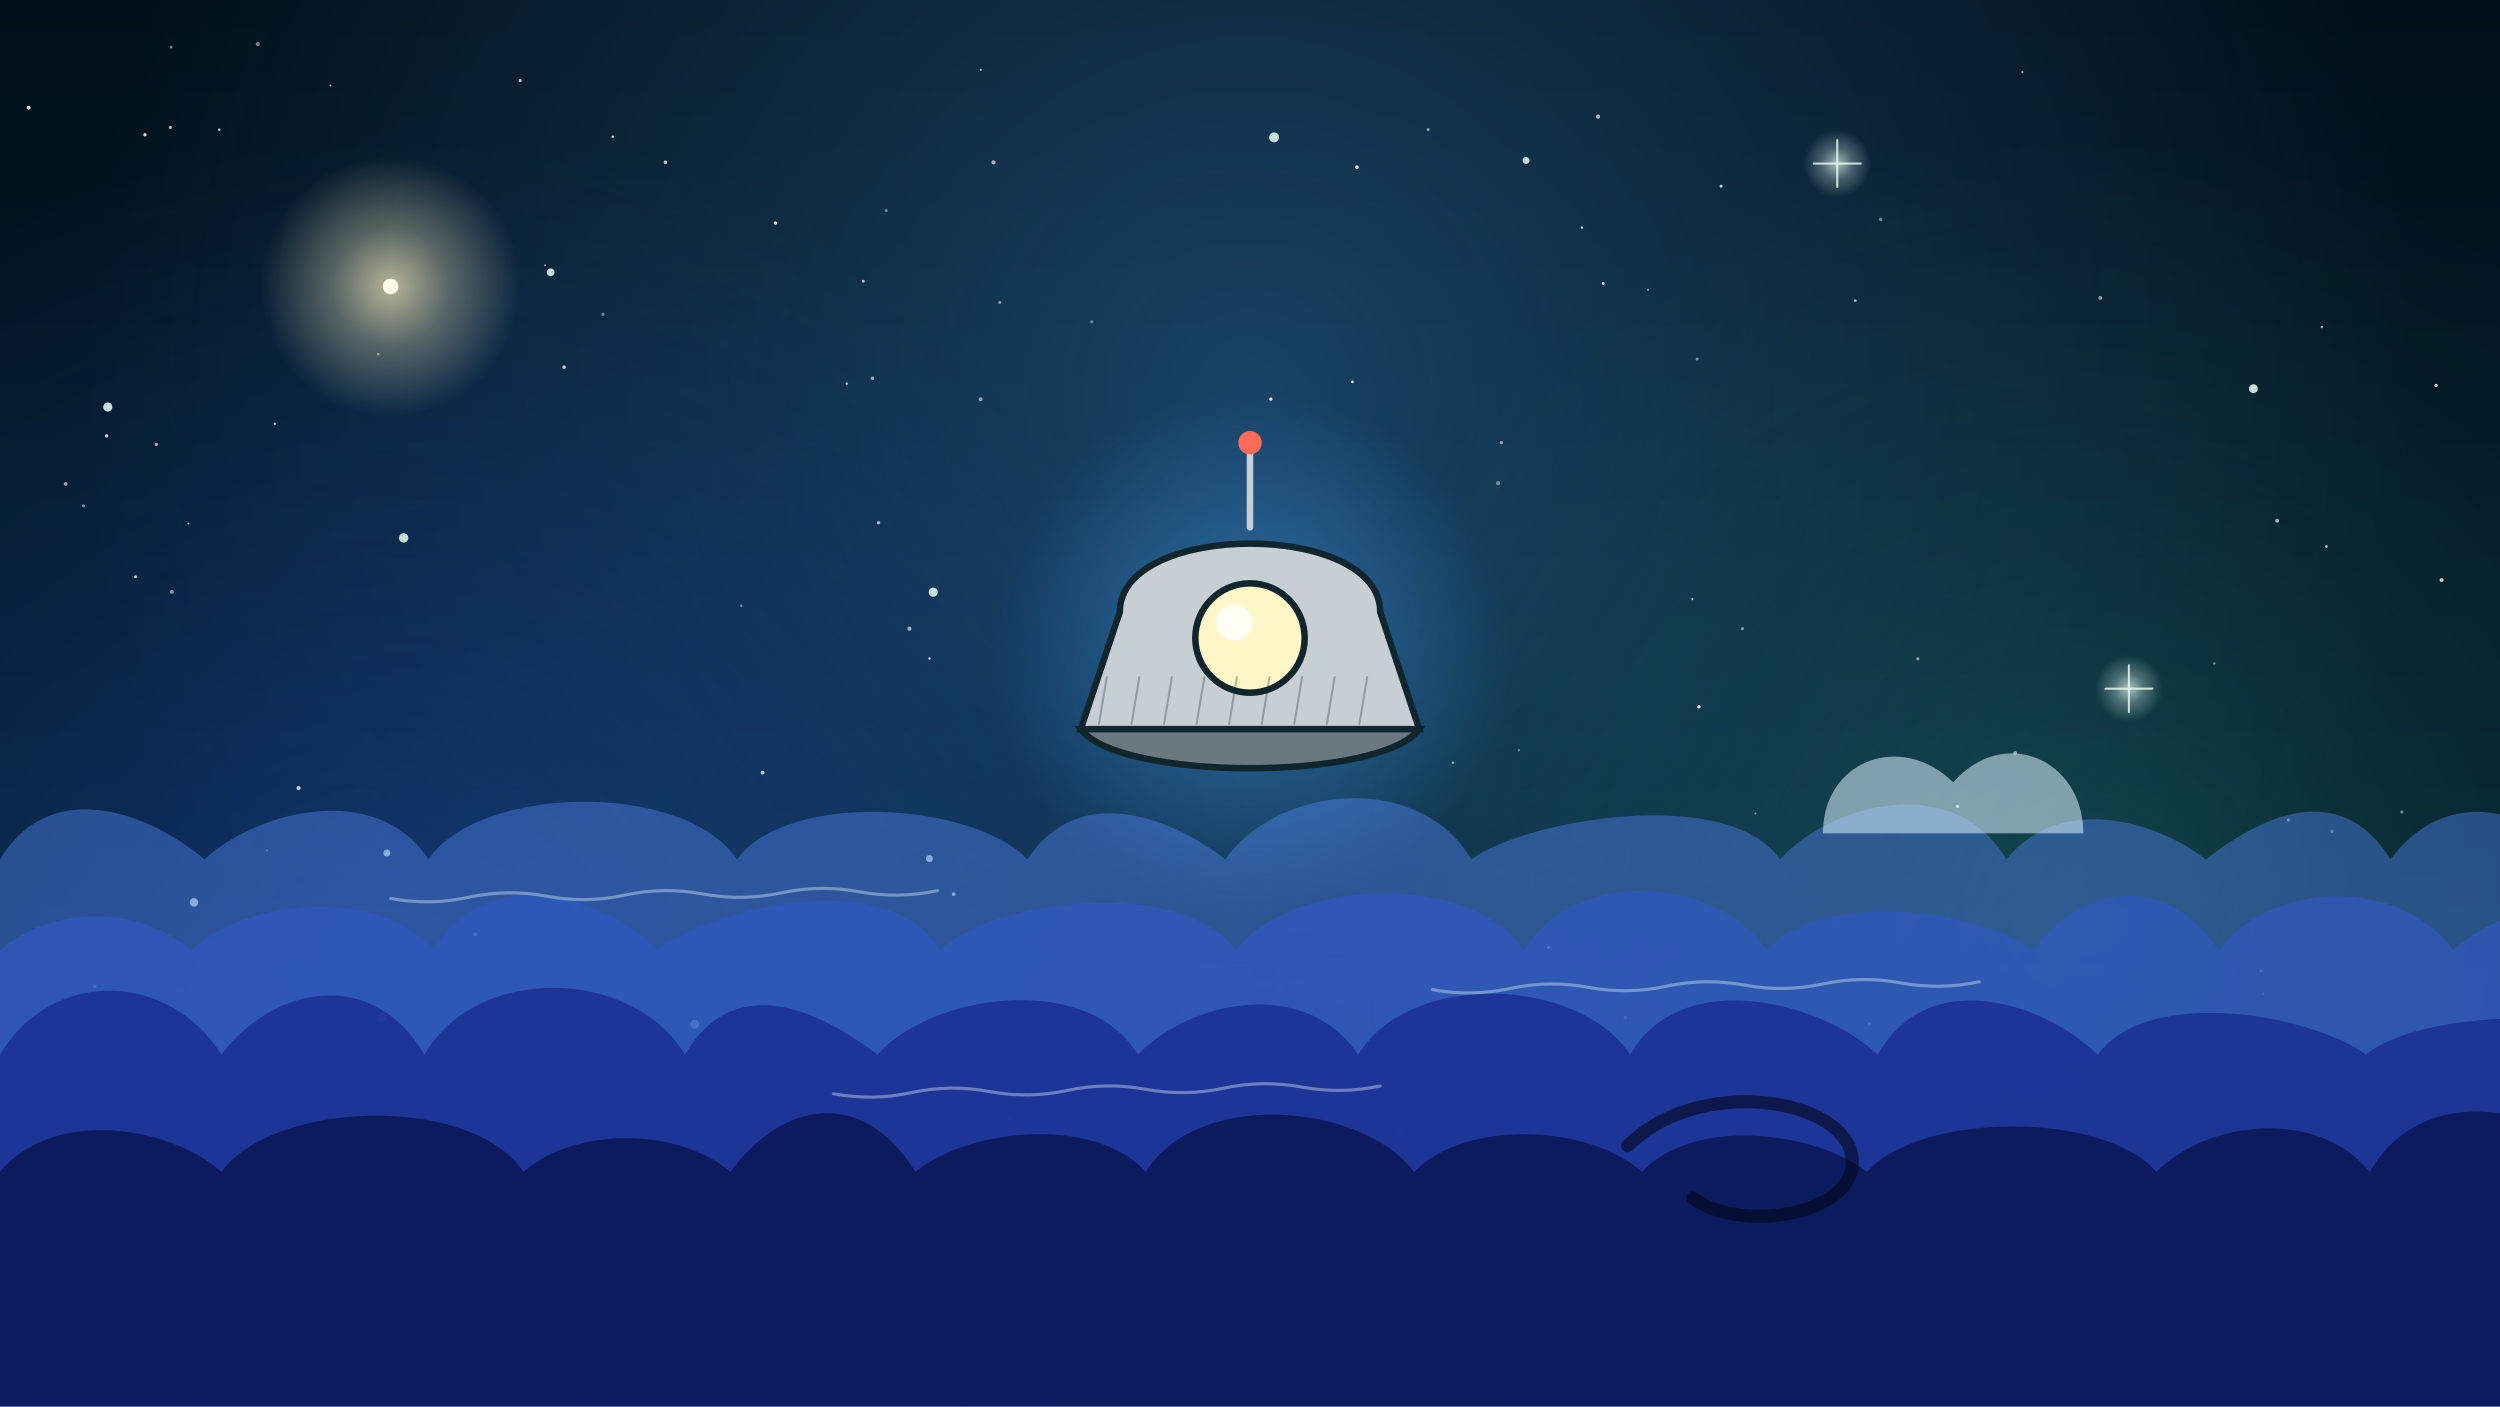
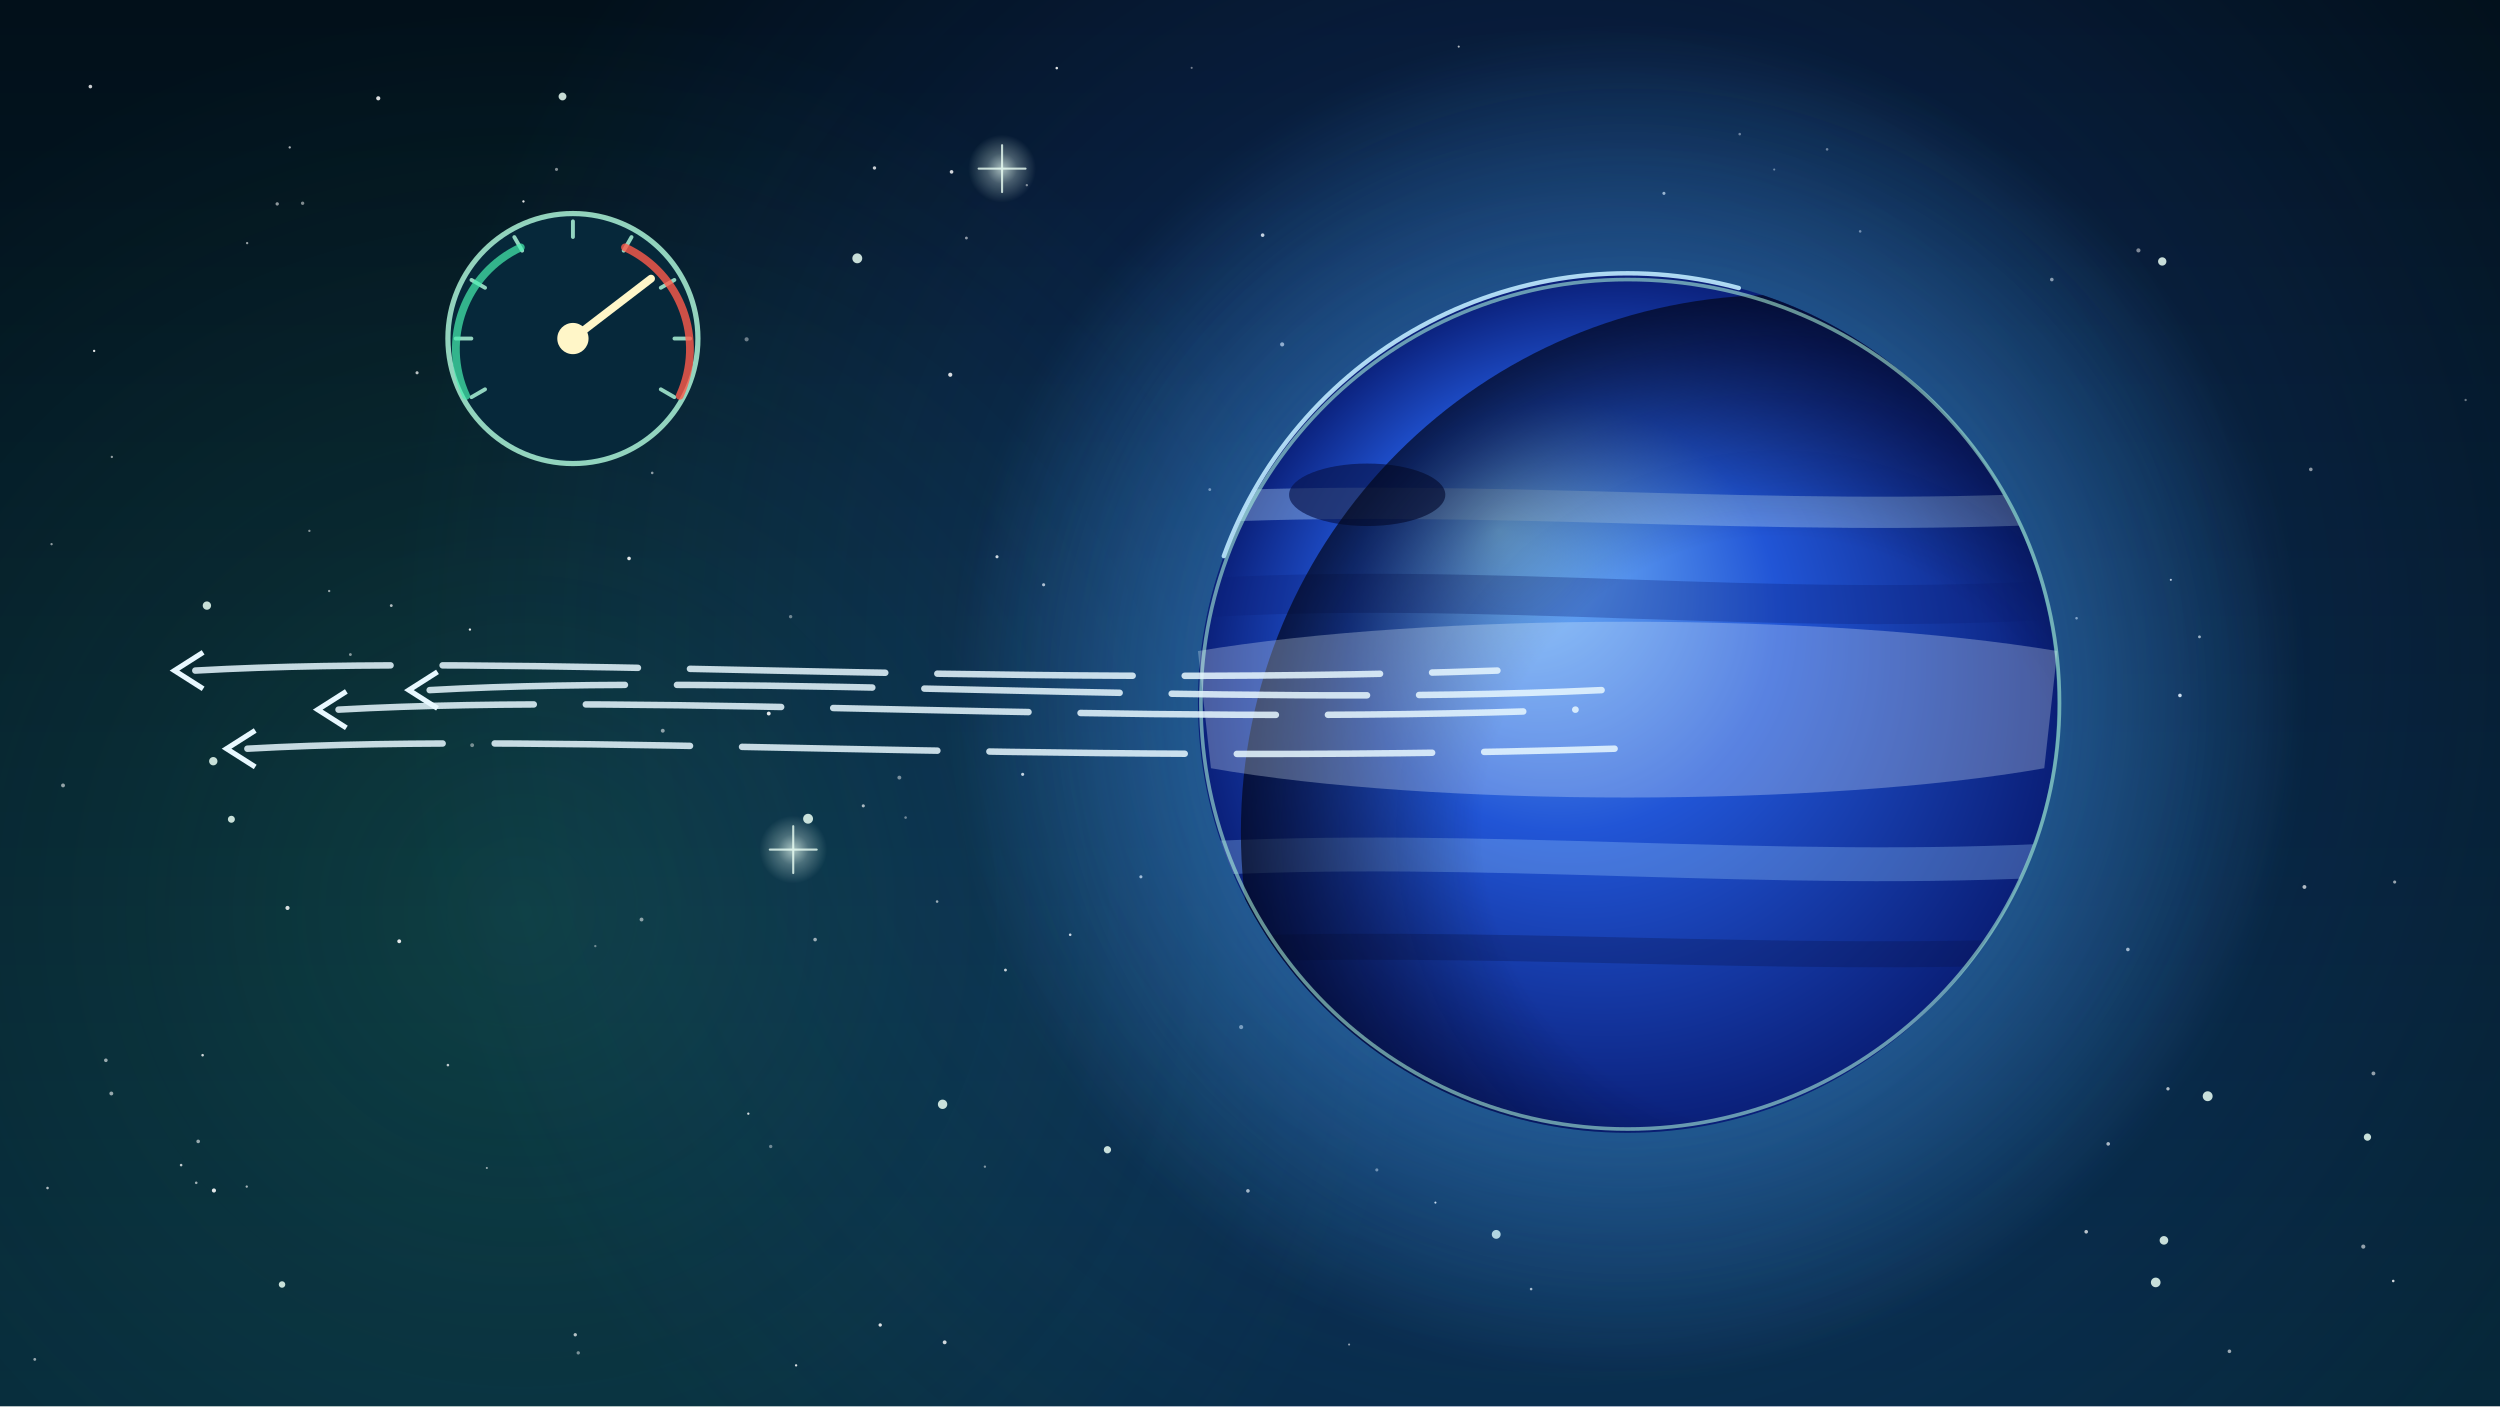
<svg xmlns="http://www.w3.org/2000/svg" viewBox="0 0 1920 1080" width="1920" height="1080">
  <defs>
-     <radialGradient id="U026n1">
-       <stop offset="0" stop-color="#4aa8ff" stop-opacity="0.3" />
-       <stop offset=".45" stop-color="#4aa8ff" stop-opacity="0.15" />
-       <stop offset="1" stop-color="#4aa8ff" stop-opacity="0" />
-     </radialGradient>
-     <radialGradient id="U026n2">
+     <radialGradient id="U028n1">
      <stop offset="0" stop-color="#2155d6" stop-opacity="0.4" />
      <stop offset=".45" stop-color="#2155d6" stop-opacity="0.20" />
      <stop offset="1" stop-color="#2155d6" stop-opacity="0" />
    </radialGradient>
-     <radialGradient id="U026n3">
+     <radialGradient id="U028n2">
      <stop offset="0" stop-color="#46f0b0" stop-opacity="0.15" />
      <stop offset=".45" stop-color="#46f0b0" stop-opacity="0.07" />
      <stop offset="1" stop-color="#46f0b0" stop-opacity="0" />
    </radialGradient>
-     <radialGradient id="U026f4">
+     <radialGradient id="U028f3">
      <stop offset="0" stop-color="#eafff4" stop-opacity="0.7" />
      <stop offset=".45" stop-color="#eafff4" stop-opacity="0.28" />
      <stop offset="1" stop-color="#eafff4" stop-opacity="0" />
    </radialGradient>
-     <radialGradient id="U026f5">
+     <radialGradient id="U028f4">
      <stop offset="0" stop-color="#eafff4" stop-opacity="0.7" />
      <stop offset=".45" stop-color="#eafff4" stop-opacity="0.28" />
      <stop offset="1" stop-color="#eafff4" stop-opacity="0" />
    </radialGradient>
-     <radialGradient id="U026g6">
-       <stop offset="0" stop-color="#fff2c0" stop-opacity="0.7" />
-       <stop offset=".45" stop-color="#fff2c0" stop-opacity="0.32" />
-       <stop offset="1" stop-color="#fff2c0" stop-opacity="0" />
-     </radialGradient>
-     <radialGradient id="U026g7">
+     <radialGradient id="U028g5">
      <stop offset="0" stop-color="#4aa8ff" stop-opacity="0.6" />
      <stop offset=".45" stop-color="#4aa8ff" stop-opacity="0.27" />
      <stop offset="1" stop-color="#4aa8ff" stop-opacity="0" />
    </radialGradient>
-     <linearGradient id="U026bg8" x1="0" y1="0" x2="0" y2="1">
+     <radialGradient id="U028pb6" fx="0.35" fy="0.3">
+       <stop offset="0" stop-color="#7fc4ff" stop-opacity="1" />
+       <stop offset="0.5" stop-color="#2155d6" stop-opacity="1" />
+       <stop offset="1" stop-color="#0a1f78" stop-opacity="1" />
+     </radialGradient>
+     <radialGradient id="U028pa7">
+       <stop offset="0" stop-color="#4aa8ff" stop-opacity="0.55" />
+       <stop offset=".45" stop-color="#4aa8ff" stop-opacity="0.28" />
+       <stop offset="1" stop-color="#4aa8ff" stop-opacity="0" />
+     </radialGradient>
+     <clipPath id="U028c8">
+       <circle cx="1250" cy="540" r="330" />
+     </clipPath>
+     <radialGradient id="U028ps9">
+       <stop offset="0.55" stop-color="#02061a" stop-opacity="0" />
+       <stop offset="1" stop-color="#02061a" stop-opacity="0.7" />
+     </radialGradient>
+     <linearGradient id="U028bg10" x1="0" y1="0" x2="0" y2="1">
      <stop offset="0" stop-color="#02101a" stop-opacity="1" />
      <stop offset="1" stop-color="#06283a" stop-opacity="1" />
    </linearGradient>
  </defs>
-   <rect width="1920" height="1080" fill="url(#U026bg8)" />
-   <g id="mv-drift-U026-nebula-0">
-     <circle cx="960" cy="300" r="900" fill="url(#U026n1)" />
-   </g>
-   <circle cx="300" cy="800" r="700" fill="url(#U026n2)" />
-   <circle cx="1600" cy="700" r="600" fill="url(#U026n3)" />
+   <rect width="1920" height="1080" fill="url(#U028bg10)" />
+   <g id="mv-drift-U028-nebula-0">
+     <circle cx="1200" cy="500" r="900" fill="url(#U028n1)" />
+   </g>
+   <circle cx="400" cy="700" r="700" fill="url(#U028n2)" />
  <g>
-     <circle cx="1424.9" cy="230.9" r="1.0" fill="#fff" opacity="0.70" />
-     <circle cx="126.7" cy="827.4" r="1.4" fill="#fff" opacity="0.42" />
-     <circle cx="1304.8" cy="542.8" r="1.3" fill="#fff" opacity="0.88" />
-     <circle cx="1875.1" cy="445.5" r="1.5" fill="#fff" opacity="0.79" />
-     <circle cx="1783.2" cy="251.2" r="0.9" fill="#fff" opacity="0.70" />
-     <circle cx="1597.1" cy="1014.9" r="1.1" fill="#fff" opacity="0.81" />
-     <circle cx="77.9" cy="1027.2" r="1.0" fill="#fff" opacity="0.67" />
-     <circle cx="253.8" cy="65.6" r="0.8" fill="#fff" opacity="0.70" />
-     <circle cx="1074.9" cy="868.6" r="1.5" fill="#fff" opacity="0.61" />
-     <circle cx="1613" cy="228.8" r="1.5" fill="#fff" opacity="0.53" />
-     <circle cx="1786.7" cy="419.7" r="1.1" fill="#fff" opacity="0.66" />
-     <circle cx="130.8" cy="97.9" r="1.2" fill="#fff" opacity="0.76" />
-     <circle cx="104.1" cy="443" r="1.1" fill="#fff" opacity="0.79" />
-     <circle cx="1042.1" cy="128.4" r="1.4" fill="#fff" opacity="0.87" />
-     <circle cx="1348.2" cy="624.8" r="0.8" fill="#fff" opacity="0.45" />
-     <circle cx="470.6" cy="105" r="0.9" fill="#fff" opacity="0.88" />
-     <circle cx="674.1" cy="963.1" r="1.4" fill="#fff" opacity="0.79" />
-     <circle cx="1736.2" cy="745.8" r="1.1" fill="#fff" opacity="0.63" />
-     <circle cx="753.3" cy="53.6" r="0.8" fill="#fff" opacity="0.68" />
-     <circle cx="1002.8" cy="1031.3" r="1.3" fill="#fff" opacity="0.81" />
-     <circle cx="1553.2" cy="55.4" r="0.8" fill="#fff" opacity="0.61" />
-     <circle cx="569.3" cy="465.2" r="0.9" fill="#fff" opacity="0.48" />
-     <circle cx="205.1" cy="653.1" r="0.8" fill="#fff" opacity="0.41" />
-     <circle cx="1299.7" cy="460.2" r="0.8" fill="#fff" opacity="0.87" />
-     <circle cx="942.3" cy="994.6" r="1.3" fill="#fff" opacity="0.67" />
-     <circle cx="763" cy="124.7" r="1.6" fill="#fff" opacity="0.62" />
-     <circle cx="595.5" cy="171.3" r="1.3" fill="#fff" opacity="0.89" />
-     <circle cx="775.5" cy="859.3" r="1.4" fill="#fff" opacity="0.66" />
-     <circle cx="1248.3" cy="781.6" r="1.5" fill="#fff" opacity="0.42" />
-     <circle cx="290.4" cy="272" r="0.9" fill="#fff" opacity="0.54" />
-     <circle cx="838.5" cy="247.1" r="1.2" fill="#fff" opacity="0.40" />
-     <circle cx="1738.2" cy="763.1" r="0.9" fill="#fff" opacity="0.51" />
-     <circle cx="1444.3" cy="168.5" r="1.4" fill="#fff" opacity="0.42" />
-     <circle cx="1189.3" cy="727.7" r="1.2" fill="#fff" opacity="0.80" />
-     <circle cx="1786.5" cy="1044.6" r="0.8" fill="#fff" opacity="0.64" />
-     <circle cx="238.2" cy="794" r="1.0" fill="#fff" opacity="0.48" />
-     <circle cx="131.5" cy="36.2" r="1.0" fill="#fff" opacity="0.50" />
-     <circle cx="1004.7" cy="872.3" r="1.4" fill="#fff" opacity="0.56" />
-     <circle cx="501.3" cy="830.1" r="1.0" fill="#fff" opacity="0.72" />
-     <circle cx="1844.6" cy="623.6" r="1.2" fill="#fff" opacity="0.42" />
-     <circle cx="512.1" cy="1007.2" r="0.8" fill="#fff" opacity="0.43" />
-     <circle cx="1153.1" cy="339.9" r="1.3" fill="#fff" opacity="0.52" />
-     <circle cx="433.2" cy="282" r="1.4" fill="#fff" opacity="0.75" />
-     <circle cx="72.9" cy="757.5" r="1.4" fill="#fff" opacity="0.63" />
-     <circle cx="198" cy="33.9" r="1.6" fill="#fff" opacity="0.45" />
-     <circle cx="22" cy="82.7" r="1.5" fill="#fff" opacity="0.90" />
-     <circle cx="1450" cy="996.6" r="1.4" fill="#fff" opacity="0.44" />
-     <circle cx="732.4" cy="686.7" r="1.4" fill="#fff" opacity="0.78" />
-     <circle cx="1321.8" cy="143" r="1.1" fill="#fff" opacity="0.87" />
-     <circle cx="1231.3" cy="217.7" r="1.1" fill="#fff" opacity="0.88" />
-     <circle cx="511.1" cy="124.6" r="1.4" fill="#fff" opacity="0.73" />
-     <circle cx="713.8" cy="505.7" r="1.0" fill="#fff" opacity="0.75" />
-     <circle cx="585.7" cy="593.4" r="1.5" fill="#fff" opacity="0.73" />
-     <circle cx="680.6" cy="161.7" r="1.2" fill="#fff" opacity="0.42" />
-     <circle cx="1472.9" cy="505.9" r="1.2" fill="#fff" opacity="0.55" />
-     <circle cx="1338.2" cy="482.8" r="1.2" fill="#fff" opacity="0.50" />
-     <circle cx="168.4" cy="99.6" r="1.0" fill="#fff" opacity="0.77" />
-     <circle cx="1265.7" cy="222.6" r="0.8" fill="#fff" opacity="0.53" />
-     <circle cx="1303.4" cy="275.8" r="1.2" fill="#fff" opacity="0.46" />
-     <circle cx="1503.5" cy="619.3" r="1.2" fill="#fff" opacity="0.89" />
-     <circle cx="976" cy="306.5" r="1.3" fill="#fff" opacity="0.88" />
-     <circle cx="1194.6" cy="979.3" r="1.2" fill="#fff" opacity="0.55" />
-     <circle cx="1227.3" cy="89.6" r="1.6" fill="#fff" opacity="0.65" />
-     <circle cx="81.9" cy="334.8" r="1.3" fill="#fff" opacity="0.83" />
-     <circle cx="1748.8" cy="399.9" r="1.5" fill="#fff" opacity="0.65" />
-     <circle cx="1098.2" cy="925.2" r="1.4" fill="#fff" opacity="0.68" />
-     <circle cx="50.4" cy="371.7" r="1.4" fill="#fff" opacity="0.61" />
-     <circle cx="71.1" cy="912.5" r="1.1" fill="#fff" opacity="0.77" />
-     <circle cx="674.8" cy="401.5" r="1.3" fill="#fff" opacity="0.66" />
-     <circle cx="1757.5" cy="629.8" r="1.1" fill="#fff" opacity="0.68" />
-     <circle cx="1435.6" cy="786.4" r="0.8" fill="#fff" opacity="0.66" />
-     <circle cx="1700.6" cy="509.5" r="0.9" fill="#fff" opacity="0.47" />
-     <circle cx="1025.9" cy="863.3" r="1.4" fill="#fff" opacity="0.60" />
-     <circle cx="120" cy="341.3" r="1.3" fill="#fff" opacity="0.65" />
-     <circle cx="767.8" cy="232.3" r="1.2" fill="#fff" opacity="0.48" />
-     <circle cx="1214.9" cy="174.8" r="0.9" fill="#fff" opacity="0.87" />
-     <circle cx="64.2" cy="388.5" r="1.2" fill="#fff" opacity="0.45" />
-     <circle cx="699.2" cy="941.5" r="1.4" fill="#fff" opacity="0.57" />
-     <circle cx="753.1" cy="306.6" r="1.5" fill="#fff" opacity="0.56" />
-     <circle cx="1442.1" cy="1021.9" r="1.0" fill="#fff" opacity="0.72" />
-     <circle cx="1547.6" cy="578.3" r="1.5" fill="#fff" opacity="0.54" />
-     <circle cx="563.1" cy="1012.1" r="0.8" fill="#fff" opacity="0.58" />
-     <circle cx="1870.9" cy="296.1" r="1.3" fill="#fff" opacity="0.84" />
-     <circle cx="463.1" cy="241.4" r="1.3" fill="#fff" opacity="0.43" />
-     <circle cx="1164.4" cy="944.7" r="1.5" fill="#fff" opacity="0.85" />
-     <circle cx="926.2" cy="867.5" r="1.6" fill="#fff" opacity="0.75" />
-     <circle cx="498.3" cy="811.4" r="1.2" fill="#fff" opacity="0.61" />
-     <circle cx="328.6" cy="876.4" r="1.3" fill="#fff" opacity="0.42" />
-     <circle cx="399.5" cy="61.9" r="1.2" fill="#fff" opacity="0.76" />
-     <circle cx="663" cy="216" r="1.1" fill="#fff" opacity="0.71" />
-     <circle cx="111.3" cy="103.5" r="1.3" fill="#fff" opacity="0.85" />
-     <circle cx="1096.8" cy="99.5" r="1.2" fill="#fff" opacity="0.53" />
-     <circle cx="1038.7" cy="293.3" r="1.0" fill="#fff" opacity="0.88" />
-     <circle cx="698.4" cy="482.8" r="1.6" fill="#fff" opacity="0.62" />
-     <circle cx="650.3" cy="294.6" r="0.9" fill="#fff" opacity="0.82" />
-     <circle cx="1791" cy="638.5" r="1.3" fill="#fff" opacity="0.45" />
-     <circle cx="144.7" cy="402.1" r="0.8" fill="#fff" opacity="0.76" />
-     <circle cx="1355.7" cy="902.5" r="1.1" fill="#fff" opacity="0.65" />
-     <circle cx="132" cy="454.6" r="1.5" fill="#fff" opacity="0.51" />
-     <circle cx="1115.8" cy="585.8" r="1.0" fill="#fff" opacity="0.55" />
-     <circle cx="211.5" cy="888" r="1.5" fill="#fff" opacity="0.82" />
-     <circle cx="211.1" cy="325.4" r="0.9" fill="#fff" opacity="0.74" />
-     <circle cx="1150.5" cy="371.1" r="1.6" fill="#fff" opacity="0.41" />
-     <circle cx="418.6" cy="203.8" r="0.8" fill="#fff" opacity="0.55" />
-     <circle cx="1280.1" cy="1039.5" r="1.2" fill="#fff" opacity="0.51" />
-     <circle cx="365" cy="717.6" r="1.5" fill="#fff" opacity="0.74" />
-     <circle cx="229.3" cy="605.2" r="1.6" fill="#fff" opacity="0.76" />
-     <circle cx="670" cy="290.5" r="1.4" fill="#fff" opacity="0.55" />
-     <circle cx="1843.1" cy="1013.4" r="1.3" fill="#fff" opacity="0.47" />
-     <circle cx="1166.5" cy="576.1" r="0.8" fill="#fff" opacity="0.43" />
-   </g>
-   <g id="mv-glint-U026-s1">
-     <circle cx="292.8" cy="781.8" r="3.5" fill="#eafff4" opacity=".85" />
-     <circle cx="533.5" cy="786.6" r="3.4" fill="#eafff4" opacity=".85" />
-     <circle cx="713.8" cy="659.4" r="2.7" fill="#eafff4" opacity=".85" />
-     <circle cx="149" cy="693" r="3.3" fill="#eafff4" opacity=".85" />
-     <circle cx="716.7" cy="454.8" r="3.5" fill="#eafff4" opacity=".85" />
-   </g>
-   <g id="mv-glint-U026-s2">
-     <circle cx="297.1" cy="655.1" r="2.7" fill="#eafff4" opacity=".85" />
-     <circle cx="1730.6" cy="298.5" r="3.4" fill="#eafff4" opacity=".85" />
-     <circle cx="1172" cy="123.2" r="2.7" fill="#eafff4" opacity=".85" />
-     <circle cx="1729.6" cy="976.5" r="3.8" fill="#eafff4" opacity=".85" />
-     <circle cx="1613.7" cy="926.4" r="3.0" fill="#eafff4" opacity=".85" />
-   </g>
-   <g id="mv-glint-U026-s3">
-     <circle cx="422.9" cy="209.1" r="3.0" fill="#eafff4" opacity=".85" />
-     <circle cx="310" cy="413.1" r="3.6" fill="#eafff4" opacity=".85" />
-     <circle cx="978.5" cy="105.5" r="3.8" fill="#eafff4" opacity=".85" />
-     <circle cx="554.3" cy="895.5" r="2.6" fill="#eafff4" opacity=".85" />
-     <circle cx="82.8" cy="312.6" r="3.5" fill="#eafff4" opacity=".85" />
-   </g>
-   <circle cx="1635" cy="528.9" r="26" fill="url(#U026f4)" />
-   <path d="M1617 528.9H1653M1635 510.9V546.9" fill="none" stroke="#eafff4" stroke-width="1.6" stroke-opacity="0.8" stroke-linecap="round" />
-   <circle cx="1411" cy="125.6" r="26" fill="url(#U026f5)" />
-   <path d="M1393 125.6H1429M1411 107.6V143.6" fill="none" stroke="#eafff4" stroke-width="1.6" stroke-opacity="0.8" stroke-linecap="round" />
-   <circle cx="300" cy="220" r="100" fill="url(#U026g6)" />
-   <circle cx="300" cy="220" r="6" fill="#fffbe8" />
-   <path d="M0 660 C40 594 117 626 157 660 C197 623 289 599 329 660 C369 602 526 600 566 660 C606 606 749 617 789 660 C829 599 901 629 941 660 C981 603 1090 592 1130 660 C1170 630 1327 602 1367 660 C1407 616 1501 593 1541 660 C1581 610 1654 629 1694 660 C1734 629 1796 596 1836 660 C1876 606 1937 617 1977 660  V1080 H0Z" fill="#4a78d8" opacity="0.5" />
-   <path d="M0 730 C40 695 107 695 147 730 C187 690 293 681 333 730 C373 662 465 687 505 730 C545 698 682 663 722 730 C762 690 909 673 949 730 C989 675 1130 668 1170 730 C1210 666 1317 672 1357 730 C1397 683 1521 698 1561 730 C1601 677 1664 671 1704 730 C1744 676 1844 673 1884 730 C1924 690 2051 665 2091 730  V1080 H0Z" fill="#2f58c0" opacity="0.7" />
-   <path d="M0 810 C40 743 130 746 170 810 C210 757 286 742 326 810 C366 740 486 743 526 810 C566 742 634 780 674 810 C714 764 834 745 874 810 C914 768 1003 750 1043 810 C1083 745 1212 750 1252 810 C1292 740 1402 771 1442 810 C1482 740 1571 771 1611 810 C1651 756 1777 780 1817 810 C1857 776 2002 770 2042 810  V1080 H0Z" fill="#1a2f90" opacity="0.85" />
-   <path d="M0 900 C40 851 130 864 170 900 C210 845 362 840 402 900 C442 865 521 866 561 900 C601 845 663 835 703 900 C743 867 840 856 880 900 C920 836 1046 847 1086 900 C1126 859 1221 864 1261 900 C1301 857 1394 869 1434 900 C1474 854 1616 853 1656 900 C1696 860 1780 851 1820 900 C1860 830 1957 847 1997 900  V1080 H0Z" fill="#0a1a5a" opacity="0.95" />
-   <path d="M300 690 Q330.1 695.6 360 689.1 Q389.9 682.7 420 688.3 Q450.1 693.9 480 687.4 Q509.9 681 540 686.6 Q570.1 692.1 600 685.7 Q629.9 679.3 660 684.9 Q690.1 690.4 720 684" fill="none" stroke="#d9f2ff" stroke-width="2.4" stroke-opacity="0.4" stroke-linecap="round" />
-   <path d="M1100 760 Q1130.1 765.6 1160 759.1 Q1189.9 752.7 1220 758.3 Q1250.1 763.9 1280 757.4 Q1309.9 751 1340 756.6 Q1370.1 762.1 1400 755.7 Q1429.9 749.3 1460 754.9 Q1490.1 760.4 1520 754" fill="none" stroke="#d9f2ff" stroke-width="2.4" stroke-opacity="0.4" stroke-linecap="round" />
-   <path d="M640 840 Q670.1 845.6 700 839.1 Q729.9 832.7 760 838.3 Q790.1 843.9 820 837.4 Q849.9 831 880 836.6 Q910.1 842.1 940 835.7 Q969.9 829.3 1000 834.9 Q1030.1 840.4 1060 834" fill="none" stroke="#d9f2ff" stroke-width="2.4" stroke-opacity="0.4" stroke-linecap="round" />
-   <g id="mv-rise-u026-puff">
-     <path d="M1400 640 C1400 584 1460 561.6 1500 600.8 C1540 556 1600 584 1600 640 Z" fill="#d9f2ff" opacity="0.55" />
-   </g>
-   <path d="M1250 880 C1300 830 1400 840 1420 880 C1440 930 1340 950 1300 920" fill="none" stroke="#02061a" stroke-width="10" opacity=".6" stroke-linecap="round" />
-   <circle cx="960" cy="500" r="200" fill="url(#U026g7)" />
-   <g id="mv-core-approach-u026-capsule">
-     <path d="M860 470 C860 400 1060 400 1060 470 L1090 560 L830 560 Z" fill="#c8cfd4" stroke="#10262c" stroke-width="5" />
-     <path d="M830 560 C860 600 1060 600 1090 560 Z" fill="#6a7880" stroke="#10262c" stroke-width="5" />
-     <circle cx="960" cy="490" r="42" fill="#fff6c8" stroke="#10262c" stroke-width="5" />
-     <circle cx="948" cy="478" r="14" fill="#fff" opacity=".8" />
-     <path d="M960 405 L960 345" fill="none" stroke="#c8cfd4" stroke-width="5" stroke-opacity="1" stroke-linecap="round" />
-     <circle cx="960" cy="340" r="9" fill="#ff6a5a" />
-   </g>
-   <path d="M850 520 l-6 36M875 520 l-6 36M900 520 l-6 36M925 520 l-6 36M950 520 l-6 36M975 520 l-6 36M1000 520 l-6 36M1025 520 l-6 36M1050 520 l-6 36" fill="none" stroke="#10262c" stroke-width="1.6" stroke-opacity="0.3" stroke-linecap="round" />
+     <circle cx="232.4" cy="156.1" r="1.3" fill="#fff" opacity="0.49" />
+     <circle cx="269.1" cy="502.7" r="1.1" fill="#fff" opacity="0.51" />
+     <circle cx="756.4" cy="896" r="0.9" fill="#fff" opacity="0.49" />
+     <circle cx="72.3" cy="269.5" r="0.9" fill="#fff" opacity="0.89" />
+     <circle cx="611.4" cy="1048.6" r="0.9" fill="#fff" opacity="0.85" />
+     <circle cx="457.2" cy="726.6" r="0.9" fill="#fff" opacity="0.41" />
+     <circle cx="509" cy="561.2" r="1.5" fill="#fff" opacity="0.54" />
+     <circle cx="252.8" cy="453.9" r="0.9" fill="#fff" opacity="0.58" />
+     <circle cx="81.3" cy="814.3" r="1.4" fill="#fff" opacity="0.59" />
+     <circle cx="729.8" cy="287.8" r="1.6" fill="#fff" opacity="0.84" />
+     <circle cx="344" cy="818" r="1.0" fill="#fff" opacity="0.74" />
+     <circle cx="811.6" cy="52.3" r="1.0" fill="#fff" opacity="0.86" />
+     <circle cx="626" cy="721.6" r="1.4" fill="#fff" opacity="0.60" />
+     <circle cx="958.4" cy="914.6" r="1.4" fill="#fff" opacity="0.66" />
+     <circle cx="821.9" cy="717.9" r="1.0" fill="#fff" opacity="0.83" />
+     <circle cx="573.4" cy="260.6" r="1.6" fill="#fff" opacity="0.41" />
+     <circle cx="785.4" cy="594.7" r="1.2" fill="#fff" opacity="0.81" />
+     <circle cx="26.7" cy="1044" r="1.1" fill="#fff" opacity="0.58" />
+     <circle cx="212.9" cy="156.6" r="1.3" fill="#fff" opacity="0.55" />
+     <circle cx="155.6" cy="810.4" r="1.0" fill="#fff" opacity="0.80" />
+     <circle cx="1689.2" cy="489.1" r="1.1" fill="#fff" opacity="0.65" />
+     <circle cx="1712.2" cy="1037.8" r="1.4" fill="#fff" opacity="0.60" />
+     <circle cx="772.2" cy="745" r="1.1" fill="#fff" opacity="0.79" />
+     <circle cx="663" cy="618.9" r="1.2" fill="#fff" opacity="0.66" />
+     <circle cx="1602.2" cy="946" r="1.4" fill="#fff" opacity="0.72" />
+     <circle cx="765.7" cy="427.6" r="1.2" fill="#fff" opacity="0.82" />
+     <circle cx="1403.2" cy="114.7" r="1.0" fill="#fff" opacity="0.43" />
+     <circle cx="591.9" cy="880.5" r="1.3" fill="#fff" opacity="0.41" />
+     <circle cx="915.2" cy="52.1" r="0.8" fill="#fff" opacity="0.44" />
+     <circle cx="1667.2" cy="445.3" r="0.8" fill="#fff" opacity="0.81" />
+     <circle cx="929.1" cy="376" r="1.1" fill="#fff" opacity="0.50" />
+     <circle cx="85.5" cy="839.8" r="1.5" fill="#fff" opacity="0.58" />
+     <circle cx="1102.4" cy="923.6" r="0.8" fill="#fff" opacity="0.90" />
+     <circle cx="237.6" cy="407.7" r="0.9" fill="#fff" opacity="0.50" />
+     <circle cx="320.3" cy="286.3" r="1.2" fill="#fff" opacity="0.72" />
+     <circle cx="953.2" cy="788.8" r="1.6" fill="#fff" opacity="0.51" />
+     <circle cx="695.5" cy="627.9" r="1.0" fill="#fff" opacity="0.42" />
+     <circle cx="719.7" cy="692.4" r="1.0" fill="#fff" opacity="0.59" />
+     <circle cx="300.5" cy="465.1" r="1.1" fill="#fff" opacity="0.68" />
+     <circle cx="1665" cy="836.2" r="1.3" fill="#fff" opacity="0.69" />
+     <circle cx="1642.3" cy="192.3" r="1.6" fill="#fff" opacity="0.48" />
+     <circle cx="1674.2" cy="534.1" r="1.4" fill="#fff" opacity="0.89" />
+     <circle cx="85.9" cy="350.9" r="0.9" fill="#fff" opacity="0.56" />
+     <circle cx="492.7" cy="706.2" r="1.5" fill="#fff" opacity="0.53" />
+     <circle cx="788.6" cy="142.2" r="0.9" fill="#fff" opacity="0.48" />
+     <circle cx="139.1" cy="894.8" r="1.0" fill="#fff" opacity="0.74" />
+     <circle cx="876.2" cy="673.4" r="1.2" fill="#fff" opacity="0.71" />
+     <circle cx="164.3" cy="914.3" r="1.6" fill="#fff" opacity="0.88" />
+     <circle cx="427.4" cy="130.1" r="1.2" fill="#fff" opacity="0.50" />
+     <circle cx="1175.9" cy="990" r="1.0" fill="#fff" opacity="0.69" />
+     <circle cx="441.8" cy="1025.1" r="1.3" fill="#fff" opacity="0.70" />
+     <circle cx="984.7" cy="264.5" r="1.6" fill="#fff" opacity="0.64" />
+     <circle cx="1822.8" cy="824.4" r="1.5" fill="#fff" opacity="0.56" />
+     <circle cx="150.7" cy="908.4" r="1.0" fill="#fff" opacity="0.61" />
+     <circle cx="39.6" cy="417.9" r="0.9" fill="#fff" opacity="0.54" />
+     <circle cx="1575.8" cy="214.7" r="1.4" fill="#fff" opacity="0.55" />
+     <circle cx="1774.7" cy="360.5" r="1.4" fill="#fff" opacity="0.53" />
+     <circle cx="1838" cy="983.8" r="1.0" fill="#fff" opacity="0.82" />
+     <circle cx="373.9" cy="897" r="0.8" fill="#fff" opacity="0.57" />
+     <circle cx="36.5" cy="912.4" r="1.0" fill="#fff" opacity="0.68" />
+     <circle cx="690.7" cy="597.2" r="1.5" fill="#fff" opacity="0.46" />
+     <circle cx="1336.1" cy="103" r="1.0" fill="#fff" opacity="0.43" />
+     <circle cx="220.8" cy="697.3" r="1.6" fill="#fff" opacity="0.84" />
+     <circle cx="1036.1" cy="1032.6" r="0.8" fill="#fff" opacity="0.55" />
+     <circle cx="48.4" cy="603.2" r="1.5" fill="#fff" opacity="0.57" />
+     <circle cx="671.6" cy="129" r="1.3" fill="#fff" opacity="0.78" />
+     <circle cx="1619.1" cy="878.5" r="1.4" fill="#fff" opacity="0.67" />
+     <circle cx="1634.2" cy="729.2" r="1.4" fill="#fff" opacity="0.68" />
+     <circle cx="1769.8" cy="681.2" r="1.5" fill="#fff" opacity="0.68" />
+     <circle cx="362.6" cy="572.3" r="1.5" fill="#fff" opacity="0.44" />
+     <circle cx="1839.1" cy="677.4" r="1.2" fill="#fff" opacity="0.59" />
+     <circle cx="1057.4" cy="898.5" r="1.2" fill="#fff" opacity="0.46" />
+     <circle cx="730.8" cy="132" r="1.4" fill="#fff" opacity="0.82" />
+     <circle cx="725.5" cy="1030.9" r="1.5" fill="#fff" opacity="0.81" />
+     <circle cx="1362.6" cy="130.2" r="0.8" fill="#fff" opacity="0.45" />
+     <circle cx="306.6" cy="722.9" r="1.5" fill="#fff" opacity="0.89" />
+     <circle cx="483.1" cy="428.9" r="1.4" fill="#fff" opacity="0.88" />
+     <circle cx="1428.6" cy="177.7" r="1.0" fill="#fff" opacity="0.47" />
+     <circle cx="1893.6" cy="307.2" r="0.9" fill="#fff" opacity="0.41" />
+     <circle cx="500.9" cy="363.2" r="1.0" fill="#fff" opacity="0.54" />
+     <circle cx="222.5" cy="113.2" r="0.9" fill="#fff" opacity="0.66" />
+     <circle cx="1120.3" cy="35.8" r="0.8" fill="#fff" opacity="0.69" />
+     <circle cx="676" cy="1017.6" r="1.3" fill="#fff" opacity="0.86" />
+     <circle cx="402" cy="154.7" r="0.9" fill="#fff" opacity="0.89" />
+     <circle cx="1277.9" cy="148.5" r="1.2" fill="#fff" opacity="0.68" />
+     <circle cx="189.8" cy="186.7" r="0.9" fill="#fff" opacity="0.58" />
+     <circle cx="69.4" cy="66.5" r="1.4" fill="#fff" opacity="0.80" />
+     <circle cx="189.5" cy="911.3" r="0.9" fill="#fff" opacity="0.64" />
+     <circle cx="742.2" cy="182.8" r="1.1" fill="#fff" opacity="0.55" />
+     <circle cx="152.2" cy="876.6" r="1.4" fill="#fff" opacity="0.58" />
+     <circle cx="969.7" cy="180.6" r="1.4" fill="#fff" opacity="0.82" />
+     <circle cx="801.5" cy="449.1" r="1.2" fill="#fff" opacity="0.72" />
+     <circle cx="1815" cy="957.4" r="1.6" fill="#fff" opacity="0.57" />
+     <circle cx="1594.8" cy="474.8" r="1.0" fill="#fff" opacity="0.57" />
+     <circle cx="290.5" cy="75.5" r="1.6" fill="#fff" opacity="0.86" />
+     <circle cx="574.7" cy="855.3" r="0.9" fill="#fff" opacity="0.82" />
+     <circle cx="360.9" cy="483.5" r="0.9" fill="#fff" opacity="0.88" />
+     <circle cx="444.1" cy="1039" r="1.3" fill="#fff" opacity="0.46" />
+     <circle cx="590.4" cy="548" r="1.5" fill="#fff" opacity="0.88" />
+     <circle cx="607.2" cy="473.6" r="1.3" fill="#fff" opacity="0.41" />
+   </g>
+   <g id="mv-glint-U028-s1">
+     <circle cx="620.6" cy="628.8" r="3.8" fill="#eafff4" opacity=".85" />
+     <circle cx="177.7" cy="629.2" r="2.7" fill="#eafff4" opacity=".85" />
+     <circle cx="723.9" cy="848.1" r="3.6" fill="#eafff4" opacity=".85" />
+     <circle cx="163.8" cy="584.6" r="3.2" fill="#eafff4" opacity=".85" />
+     <circle cx="216.6" cy="986.5" r="2.5" fill="#eafff4" opacity=".85" />
+   </g>
+   <g id="mv-glint-U028-s2">
+     <circle cx="1660.6" cy="200.8" r="3.2" fill="#eafff4" opacity=".85" />
+     <circle cx="432" cy="74.1" r="3.0" fill="#eafff4" opacity=".85" />
+     <circle cx="1149.1" cy="948" r="3.4" fill="#eafff4" opacity=".85" />
+     <circle cx="158.9" cy="465.1" r="3.2" fill="#eafff4" opacity=".85" />
+     <circle cx="850.5" cy="883" r="2.8" fill="#eafff4" opacity=".85" />
+   </g>
+   <g id="mv-glint-U028-s3">
+     <circle cx="1655.6" cy="984.9" r="3.7" fill="#eafff4" opacity=".85" />
+     <circle cx="1661.9" cy="952.6" r="3.3" fill="#eafff4" opacity=".85" />
+     <circle cx="1695.5" cy="841.9" r="3.8" fill="#eafff4" opacity=".85" />
+     <circle cx="1818.2" cy="873.3" r="2.8" fill="#eafff4" opacity=".85" />
+     <circle cx="658.4" cy="198.4" r="3.8" fill="#eafff4" opacity=".85" />
+   </g>
+   <circle cx="769.6" cy="129.5" r="26" fill="url(#U028f3)" />
+   <path d="M751.6 129.5H787.6M769.6 111.5V147.5" fill="none" stroke="#eafff4" stroke-width="1.6" stroke-opacity="0.8" stroke-linecap="round" />
+   <circle cx="609.2" cy="652.5" r="26" fill="url(#U028f4)" />
+   <path d="M591.2 652.5H627.2M609.2 634.5V670.5" fill="none" stroke="#eafff4" stroke-width="1.6" stroke-opacity="0.8" stroke-linecap="round" />
+   <circle cx="1250" cy="540" r="520" fill="url(#U028g5)" />
+   <circle cx="1250" cy="540" r="511.5" fill="url(#U028pa7)" />
+   <circle cx="1250" cy="540" r="330" fill="url(#U028pb6)" />
+   <g clip-path="url(#U028c8)">
+     <g transform="rotate(0 1250 540)">
+       <path d="M910 390 C1140 378 1360 402 1590 390" fill="none" stroke="#bfe4ff" stroke-width="24" opacity="0.35" />
+       <path d="M910 460 C1140 445 1360 475 1590 460" fill="none" stroke="#0a1f78" stroke-width="30" opacity="0.3" />
+       <path d="M910 660 C1140 647 1360 673 1590 660" fill="none" stroke="#9fd0ff" stroke-width="26" opacity="0.3" />
+       <path d="M910 730 C1140 720 1360 740 1590 730" fill="none" stroke="#06124a" stroke-width="20" opacity="0.3" />
+     </g>
+     <ellipse cx="1050" cy="380" rx="60" ry="24" fill="#06124a" opacity="0.65" />
+     <circle cx="1365.5" cy="639" r="412.5" fill="url(#U028ps9)" />
+   </g>
+   <path d="M939.9 427.1 A330 330 0 0 1 1335.4 221.2" fill="none" stroke="#bfeaff" stroke-width="3.4" stroke-opacity="0.9" stroke-linecap="round" />
+   <path d="M1250 214.7 C1433.2 214.7 1581.7 356.8 1581.7 540 C1581.7 720.6 1430.6 867.1 1250 867.1 C1069 867.1 922.3 721 922.3 540 C922.3 360.3 1070.3 214.7 1250 214.7 Z" fill="none" stroke="#b5ffe0" stroke-width="2.8" stroke-opacity="0.55" stroke-linecap="round" />
+   <path d="M920 500 C1100 470 1400 470 1580 500 L1570 590 C1400 620 1100 620 930 590Z" fill="#e8f8ff" opacity=".28" />
+   <g id="mv-scroll-u028-jet-streak-0">
+     <path d="M150 515 C400 501 750 529 1150 515" fill="none" stroke="#e8f8ff" stroke-width="5" stroke-opacity="0.85" stroke-linecap="round" stroke-dasharray="150 40" />
+     <path d="M156 501 L134 515 L156 529" fill="none" stroke="#e8f8ff" stroke-width="4" />
+   </g>
+   <g id="mv-scroll-u028-jet-streak-1">
+     <path d="M260 545 C510 531 860 559 1210 545" fill="none" stroke="#e8f8ff" stroke-width="5" stroke-opacity="0.85" stroke-linecap="round" stroke-dasharray="150 40" />
+     <path d="M266 531 L244 545 L266 559" fill="none" stroke="#e8f8ff" stroke-width="4" />
+   </g>
+   <g id="mv-scroll-u028-jet-streak-2">
+     <path d="M190 575 C440 561 790 589 1240 575" fill="none" stroke="#e8f8ff" stroke-width="5" stroke-opacity="0.85" stroke-linecap="round" stroke-dasharray="150 40" />
+     <path d="M196 561 L174 575 L196 589" fill="none" stroke="#e8f8ff" stroke-width="4" />
+   </g>
+   <g id="mv-scroll-u028-jet-streak-3">
+     <path d="M330 530 C580 516 930 544 1230 530" fill="none" stroke="#e8f8ff" stroke-width="5" stroke-opacity="0.85" stroke-linecap="round" stroke-dasharray="150 40" />
+     <path d="M336 516 L314 530 L336 544" fill="none" stroke="#e8f8ff" stroke-width="4" />
+   </g>
+   <circle cx="440" cy="260" r="96" fill="#06283a" stroke="#b5ffe0" stroke-width="4" stroke-opacity=".8" />
+   <path d="M372.5 299 L362.1 305M362 260 L350 260M372.5 221 L362.1 215M401 192.5 L395 182.1M440 182 L440 170M479 192.5 L485 182.1M507.5 221 L517.9 215M518 260 L530 260M507.5 299 L517.9 305" fill="none" stroke="#b5ffe0" stroke-width="3" stroke-opacity="0.8" stroke-linecap="round" />
+   <path d="M440 260 m-74 -44 A86 86 0 0 1 514 216" fill="none" stroke="#ff5a4a" stroke-width="6" stroke-opacity="0.0" stroke-linecap="round" />
+   <path d="M358 304 A86 86 0 0 1 400 190" fill="none" stroke="#46f0b0" stroke-width="6" stroke-opacity="0.7" stroke-linecap="round" />
+   <path d="M480 190 A86 86 0 0 1 522 304" fill="none" stroke="#ff5a4a" stroke-width="6" stroke-opacity="0.8" stroke-linecap="round" />
+   <g id="mv-joint-u028-dial-needle" data-pivot="440 260" data-amp="25" data-per="1.2">
+     <path d="M440 260 L500 214" fill="none" stroke="#fff6c8" stroke-width="6" stroke-opacity="1" stroke-linecap="round" />
+   </g>
+   <circle cx="440" cy="260" r="12" fill="#fff6c8" />
</svg>
